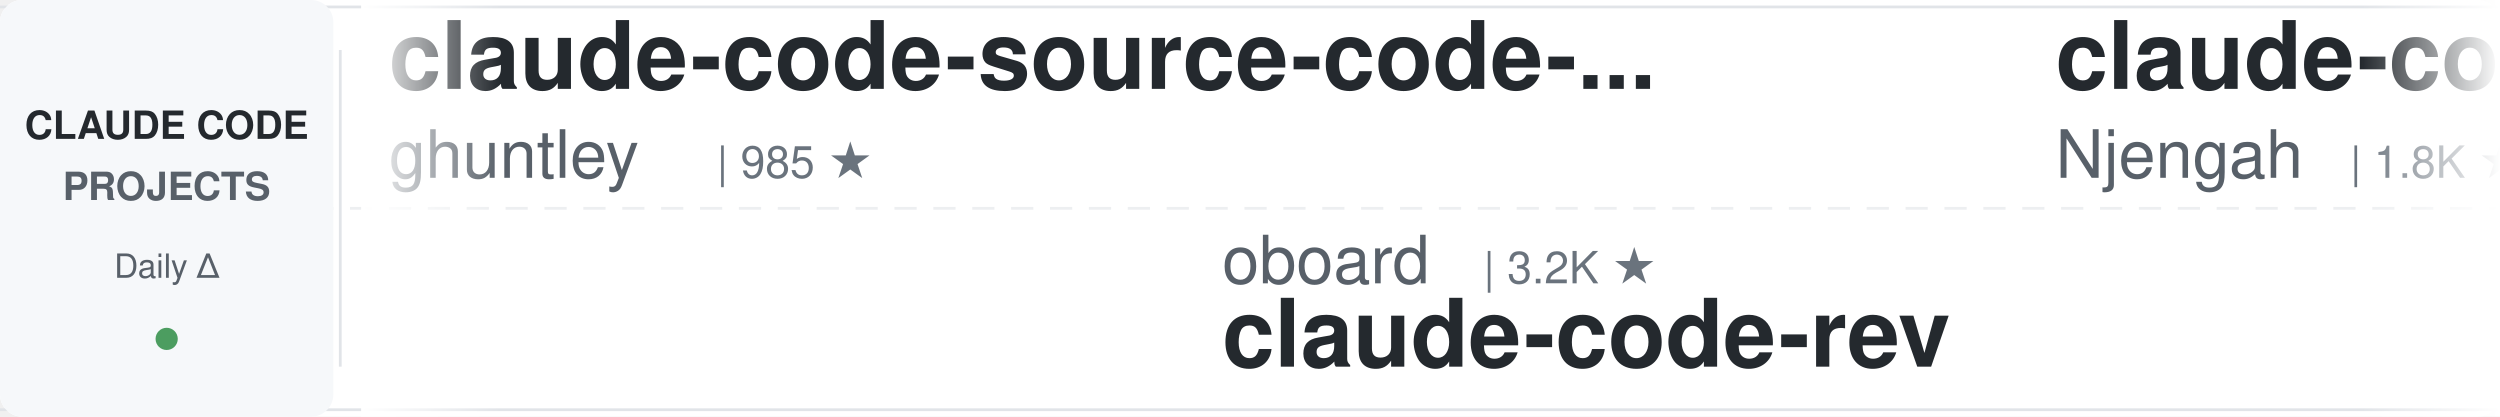
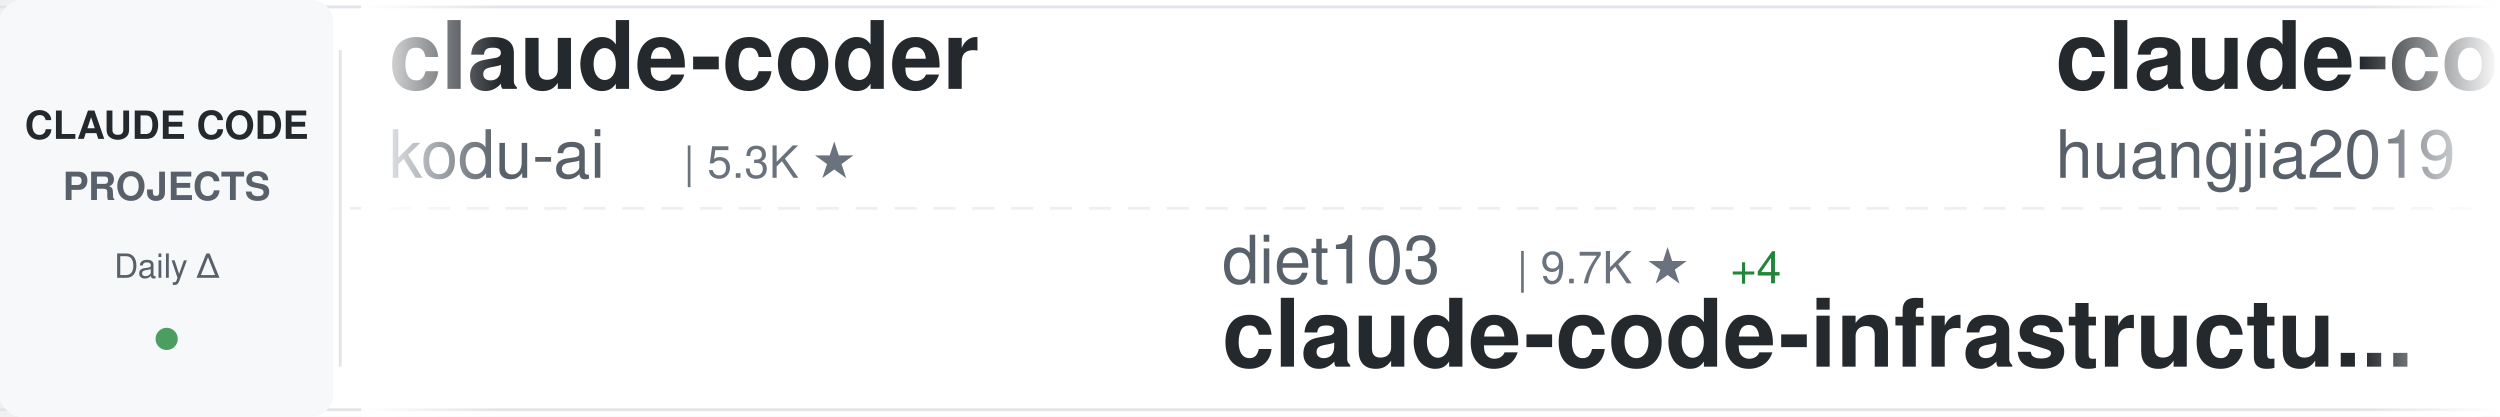
<svg xmlns="http://www.w3.org/2000/svg" width="900" height="150">
  <defs>
    <linearGradient id="awesomeLeftFade" x1="0%" y1="0%" x2="100%" y2="0%">
      <stop offset="0%" style="stop-color:#ffffff;stop-opacity:1" />
      <stop offset="100%" style="stop-color:#ffffff;stop-opacity:0" />
    </linearGradient>
    <linearGradient id="awesomeRightFade" x1="0%" y1="0%" x2="100%" y2="0%">
      <stop offset="0%" style="stop-color:#ffffff;stop-opacity:0" />
      <stop offset="100%" style="stop-color:#ffffff;stop-opacity:1" />
    </linearGradient>
  </defs>
  <rect width="900" height="150" fill="#ffffff" rx="8" />
  <rect x="0" y="2" width="900" height="1" fill="#e1e4e8" />
  <rect x="0" y="147" width="900" height="1" fill="#e1e4e8" />
  <line x1="0" y1="75" x2="900" y2="75" stroke="#e1e4e8" stroke-width="1" stroke-dasharray="8 6" opacity="0.6" />
  <rect x="0" y="0" width="120" height="150" fill="#f6f8fa" rx="8" />
  <text x="60" y="50" font-family="-apple-system, BlinkMacSystemFont, 'Segoe UI', Helvetica, Arial, sans-serif" font-size="14" font-weight="600" fill="#24292e" text-anchor="middle">CLAUDE CODE</text>
  <text x="60" y="72" font-family="-apple-system, BlinkMacSystemFont, 'Segoe UI', Helvetica, Arial, sans-serif" font-size="14" font-weight="600" fill="#586069" text-anchor="middle">PROJECTS</text>
  <text x="60" y="100" font-family="-apple-system, BlinkMacSystemFont, 'Segoe UI', Helvetica, Arial, sans-serif" font-size="12" font-weight="500" fill="#586069" text-anchor="middle">Daily Δ</text>
  <circle cx="60" cy="122" r="4" fill="#22863a" opacity="0.8" />
  <rect x="122" y="18" width="1" height="114" fill="#e1e4e8" />
  <clipPath id="awesomeTickerClip">
    <rect x="130" y="0" width="770" height="150" />
  </clipPath>
  <g clip-path="url(#awesomeTickerClip)">
    <g id="awesomeTickerItems">
      <animateTransform attributeName="transform" attributeType="XML" type="translate" from="0 0" to="-3000 0" dur="54s" repeatCount="indefinite" />
      <g transform="translate(0, 0)">
+         <text x="140" y="32" font-family="-apple-system, BlinkMacSystemFont, 'Segoe UI', Helvetica, Arial, sans-serif" font-size="34" font-weight="600" fill="#24292e">claude-coder</text>
+         <text x="140" y="64" font-family="-apple-system, BlinkMacSystemFont, 'Segoe UI', Helvetica, Arial, sans-serif" font-size="24" font-weight="400" fill="#586069">kodu-ai</text>
+         <text x="246" y="64" font-family="-apple-system, BlinkMacSystemFont, 'Segoe UI', Helvetica, Arial, sans-serif" font-size="16" font-weight="500" fill="#6a737d">| 5.3K ★</text>
+       </g>
+       <g transform="translate(300, 0)">
+         <text x="140" y="102" font-family="-apple-system, BlinkMacSystemFont, 'Segoe UI', Helvetica, Arial, sans-serif" font-size="24" font-weight="400" fill="#586069">diet103</text>
+         <text x="246" y="102" font-family="-apple-system, BlinkMacSystemFont, 'Segoe UI', Helvetica, Arial, sans-serif" font-size="16" font-weight="500" fill="#6a737d">| 9.7K ★</text>
+         <text x="323" y="102" font-family="-apple-system, BlinkMacSystemFont, 'Segoe UI', Helvetica, Arial, sans-serif" font-size="16" font-weight="500" fill="#22863a"> +4</text>
+         <text x="140" y="132" font-family="-apple-system, BlinkMacSystemFont, 'Segoe UI', Helvetica, Arial, sans-serif" font-size="34" font-weight="600" fill="#24292e">claude-code-infrastructu...</text>
+       </g>
+       <g transform="translate(600, 0)">
+         <text x="140" y="32" font-family="-apple-system, BlinkMacSystemFont, 'Segoe UI', Helvetica, Arial, sans-serif" font-size="34" font-weight="600" fill="#24292e">claude-code-engineering</text>
+         <text x="140" y="64" font-family="-apple-system, BlinkMacSystemFont, 'Segoe UI', Helvetica, Arial, sans-serif" font-size="24" font-weight="400" fill="#586069">huangjia2019</text>
+         <text x="306" y="64" font-family="-apple-system, BlinkMacSystemFont, 'Segoe UI', Helvetica, Arial, sans-serif" font-size="16" font-weight="500" fill="#6a737d">| 856 ★</text>
+         <text x="374" y="64" font-family="-apple-system, BlinkMacSystemFont, 'Segoe UI', Helvetica, Arial, sans-serif" font-size="16" font-weight="500" fill="#22863a"> +4</text>
+       </g>
+       <g transform="translate(900, 0)">
+         <text x="140" y="102" font-family="-apple-system, BlinkMacSystemFont, 'Segoe UI', Helvetica, Arial, sans-serif" font-size="24" font-weight="400" fill="#586069">freestylefly</text>
+         <text x="306" y="102" font-family="-apple-system, BlinkMacSystemFont, 'Segoe UI', Helvetica, Arial, sans-serif" font-size="16" font-weight="500" fill="#6a737d">| 126 ★</text>
+         <text x="140" y="132" font-family="-apple-system, BlinkMacSystemFont, 'Segoe UI', Helvetica, Arial, sans-serif" font-size="34" font-weight="600" fill="#24292e">claude-code</text>
+       </g>
+       <g transform="translate(1200, 0)">
        <text x="140" y="32" font-family="-apple-system, BlinkMacSystemFont, 'Segoe UI', Helvetica, Arial, sans-serif" font-size="34" font-weight="600" fill="#24292e">claude-code-source-code-...</text>
        <text x="140" y="64" font-family="-apple-system, BlinkMacSystemFont, 'Segoe UI', Helvetica, Arial, sans-serif" font-size="24" font-weight="400" fill="#586069">ghuntley</text>
        <text x="258" y="64" font-family="-apple-system, BlinkMacSystemFont, 'Segoe UI', Helvetica, Arial, sans-serif" font-size="16" font-weight="500" fill="#6a737d">| 985 ★</text>
      </g>
-       <g transform="translate(300, 0)">
-         <text x="140" y="102" font-family="-apple-system, BlinkMacSystemFont, 'Segoe UI', Helvetica, Arial, sans-serif" font-size="24" font-weight="400" fill="#586069">oboard</text>
-         <text x="234" y="102" font-family="-apple-system, BlinkMacSystemFont, 'Segoe UI', Helvetica, Arial, sans-serif" font-size="16" font-weight="500" fill="#6a737d">| 3.2K ★</text>
-         <text x="140" y="132" font-family="-apple-system, BlinkMacSystemFont, 'Segoe UI', Helvetica, Arial, sans-serif" font-size="34" font-weight="600" fill="#24292e">claude-code-rev</text>
-       </g>
-       <g transform="translate(600, 0)">
-         <text x="140" y="32" font-family="-apple-system, BlinkMacSystemFont, 'Segoe UI', Helvetica, Arial, sans-serif" font-size="34" font-weight="600" fill="#24292e">claude-code-cheat-sheet</text>
-         <text x="140" y="64" font-family="-apple-system, BlinkMacSystemFont, 'Segoe UI', Helvetica, Arial, sans-serif" font-size="24" font-weight="400" fill="#586069">Njengah</text>
-         <text x="246" y="64" font-family="-apple-system, BlinkMacSystemFont, 'Segoe UI', Helvetica, Arial, sans-serif" font-size="16" font-weight="500" fill="#6a737d">| 1.8K ★</text>
-         <text x="323" y="64" font-family="-apple-system, BlinkMacSystemFont, 'Segoe UI', Helvetica, Arial, sans-serif" font-size="16" font-weight="500" fill="#22863a"> +1</text>
-       </g>
-       <g transform="translate(900, 0)">
-         <text x="140" y="102" font-family="-apple-system, BlinkMacSystemFont, 'Segoe UI', Helvetica, Arial, sans-serif" font-size="24" font-weight="400" fill="#586069">fazxes</text>
-         <text x="234" y="102" font-family="-apple-system, BlinkMacSystemFont, 'Segoe UI', Helvetica, Arial, sans-serif" font-size="16" font-weight="500" fill="#6a737d">| 221 ★</text>
-         <text x="140" y="132" font-family="-apple-system, BlinkMacSystemFont, 'Segoe UI', Helvetica, Arial, sans-serif" font-size="34" font-weight="600" fill="#24292e">Claude-code</text>
-       </g>
-       <g transform="translate(1200, 0)">
-         <text x="140" y="32" font-family="-apple-system, BlinkMacSystemFont, 'Segoe UI', Helvetica, Arial, sans-serif" font-size="34" font-weight="600" fill="#24292e">claude-code-source</text>
-         <text x="140" y="64" font-family="-apple-system, BlinkMacSystemFont, 'Segoe UI', Helvetica, Arial, sans-serif" font-size="24" font-weight="400" fill="#586069">AprilNEA</text>
-         <text x="258" y="64" font-family="-apple-system, BlinkMacSystemFont, 'Segoe UI', Helvetica, Arial, sans-serif" font-size="16" font-weight="500" fill="#6a737d">| 388 ★</text>
-         <text x="326" y="64" font-family="-apple-system, BlinkMacSystemFont, 'Segoe UI', Helvetica, Arial, sans-serif" font-size="16" font-weight="500" fill="#22863a"> +1</text>
-       </g>
      <g transform="translate(1500, 0)">
-         <text x="140" y="102" font-family="-apple-system, BlinkMacSystemFont, 'Segoe UI', Helvetica, Arial, sans-serif" font-size="24" font-weight="400" fill="#586069">darcyegb</text>
-         <text x="258" y="102" font-family="-apple-system, BlinkMacSystemFont, 'Segoe UI', Helvetica, Arial, sans-serif" font-size="16" font-weight="500" fill="#6a737d">| 729 ★</text>
-         <text x="326" y="102" font-family="-apple-system, BlinkMacSystemFont, 'Segoe UI', Helvetica, Arial, sans-serif" font-size="16" font-weight="500" fill="#22863a"> +1</text>
-         <text x="140" y="132" font-family="-apple-system, BlinkMacSystemFont, 'Segoe UI', Helvetica, Arial, sans-serif" font-size="34" font-weight="600" fill="#24292e">ClaudeCodeAgents</text>
+         <text x="140" y="102" font-family="-apple-system, BlinkMacSystemFont, 'Segoe UI', Helvetica, Arial, sans-serif" font-size="24" font-weight="400" fill="#586069">lintsinghua</text>
+         <text x="294" y="102" font-family="-apple-system, BlinkMacSystemFont, 'Segoe UI', Helvetica, Arial, sans-serif" font-size="16" font-weight="500" fill="#6a737d">| 3.7K ★</text>
+         <text x="371" y="102" font-family="-apple-system, BlinkMacSystemFont, 'Segoe UI', Helvetica, Arial, sans-serif" font-size="16" font-weight="500" fill="#22863a"> +9</text>
+         <text x="140" y="132" font-family="-apple-system, BlinkMacSystemFont, 'Segoe UI', Helvetica, Arial, sans-serif" font-size="34" font-weight="600" fill="#24292e">claude-code-book</text>
      </g>
      <g transform="translate(1800, 0)">
-         <text x="140" y="32" font-family="-apple-system, BlinkMacSystemFont, 'Segoe UI', Helvetica, Arial, sans-serif" font-size="34" font-weight="600" fill="#24292e">claude-code-source-code</text>
-         <text x="140" y="64" font-family="-apple-system, BlinkMacSystemFont, 'Segoe UI', Helvetica, Arial, sans-serif" font-size="24" font-weight="400" fill="#586069">777genius</text>
-         <text x="270" y="64" font-family="-apple-system, BlinkMacSystemFont, 'Segoe UI', Helvetica, Arial, sans-serif" font-size="16" font-weight="500" fill="#6a737d">| 915 ★</text>
+         <text x="140" y="32" font-family="-apple-system, BlinkMacSystemFont, 'Segoe UI', Helvetica, Arial, sans-serif" font-size="34" font-weight="600" fill="#24292e">ralph-claude-code</text>
+         <text x="140" y="64" font-family="-apple-system, BlinkMacSystemFont, 'Segoe UI', Helvetica, Arial, sans-serif" font-size="24" font-weight="400" fill="#586069">frankbria</text>
+         <text x="270" y="64" font-family="-apple-system, BlinkMacSystemFont, 'Segoe UI', Helvetica, Arial, sans-serif" font-size="16" font-weight="500" fill="#6a737d">| 9.4K ★</text>
+         <text x="347" y="64" font-family="-apple-system, BlinkMacSystemFont, 'Segoe UI', Helvetica, Arial, sans-serif" font-size="16" font-weight="500" fill="#22863a"> +19</text>
      </g>
      <g transform="translate(2100, 0)">
-         <text x="140" y="102" font-family="-apple-system, BlinkMacSystemFont, 'Segoe UI', Helvetica, Arial, sans-serif" font-size="24" font-weight="400" fill="#586069">hangsman</text>
-         <text x="258" y="102" font-family="-apple-system, BlinkMacSystemFont, 'Segoe UI', Helvetica, Arial, sans-serif" font-size="16" font-weight="500" fill="#6a737d">| 786 ★</text>
-         <text x="140" y="132" font-family="-apple-system, BlinkMacSystemFont, 'Segoe UI', Helvetica, Arial, sans-serif" font-size="34" font-weight="600" fill="#24292e">claude-code-source</text>
+         <text x="140" y="102" font-family="-apple-system, BlinkMacSystemFont, 'Segoe UI', Helvetica, Arial, sans-serif" font-size="24" font-weight="400" fill="#586069">Tinkeringg-Lab</text>
+         <text x="330" y="102" font-family="-apple-system, BlinkMacSystemFont, 'Segoe UI', Helvetica, Arial, sans-serif" font-size="16" font-weight="500" fill="#6a737d">| 207 ★</text>
+         <text x="140" y="132" font-family="-apple-system, BlinkMacSystemFont, 'Segoe UI', Helvetica, Arial, sans-serif" font-size="34" font-weight="600" fill="#24292e">claude-code</text>
      </g>
      <g transform="translate(2400, 0)">
-         <text x="140" y="32" font-family="-apple-system, BlinkMacSystemFont, 'Segoe UI', Helvetica, Arial, sans-serif" font-size="34" font-weight="600" fill="#24292e">andrej-karpathy-skills</text>
-         <text x="140" y="64" font-family="-apple-system, BlinkMacSystemFont, 'Segoe UI', Helvetica, Arial, sans-serif" font-size="24" font-weight="400" fill="#586069">multica-ai</text>
-         <text x="282" y="64" font-family="-apple-system, BlinkMacSystemFont, 'Segoe UI', Helvetica, Arial, sans-serif" font-size="16" font-weight="500" fill="#6a737d">| 178.1K ★</text>
-         <text x="377" y="64" font-family="-apple-system, BlinkMacSystemFont, 'Segoe UI', Helvetica, Arial, sans-serif" font-size="16" font-weight="500" fill="#22863a"> +774</text>
+         <text x="140" y="32" font-family="-apple-system, BlinkMacSystemFont, 'Segoe UI', Helvetica, Arial, sans-serif" font-size="34" font-weight="600" fill="#24292e">claude-code-sub-agents</text>
+         <text x="140" y="64" font-family="-apple-system, BlinkMacSystemFont, 'Segoe UI', Helvetica, Arial, sans-serif" font-size="24" font-weight="400" fill="#586069">lst97</text>
+         <text x="222" y="64" font-family="-apple-system, BlinkMacSystemFont, 'Segoe UI', Helvetica, Arial, sans-serif" font-size="16" font-weight="500" fill="#6a737d">| 1.6K ★</text>
+         <text x="299" y="64" font-family="-apple-system, BlinkMacSystemFont, 'Segoe UI', Helvetica, Arial, sans-serif" font-size="16" font-weight="500" fill="#22863a"> +3</text>
      </g>
      <g transform="translate(2700, 0)">
-         <text x="140" y="102" font-family="-apple-system, BlinkMacSystemFont, 'Segoe UI', Helvetica, Arial, sans-serif" font-size="24" font-weight="400" fill="#586069">shanraisshan</text>
-         <text x="306" y="102" font-family="-apple-system, BlinkMacSystemFont, 'Segoe UI', Helvetica, Arial, sans-serif" font-size="16" font-weight="500" fill="#6a737d">| 58.2K ★</text>
-         <text x="392" y="102" font-family="-apple-system, BlinkMacSystemFont, 'Segoe UI', Helvetica, Arial, sans-serif" font-size="16" font-weight="500" fill="#22863a"> +181</text>
-         <text x="140" y="132" font-family="-apple-system, BlinkMacSystemFont, 'Segoe UI', Helvetica, Arial, sans-serif" font-size="34" font-weight="600" fill="#24292e">claude-code-best-practic...</text>
+         <text x="140" y="102" font-family="-apple-system, BlinkMacSystemFont, 'Segoe UI', Helvetica, Arial, sans-serif" font-size="24" font-weight="400" fill="#586069">Onewon</text>
+         <text x="234" y="102" font-family="-apple-system, BlinkMacSystemFont, 'Segoe UI', Helvetica, Arial, sans-serif" font-size="16" font-weight="500" fill="#6a737d">| 182 ★</text>
+         <text x="140" y="132" font-family="-apple-system, BlinkMacSystemFont, 'Segoe UI', Helvetica, Arial, sans-serif" font-size="34" font-weight="600" fill="#24292e">claude-code</text>
      </g>
      <g transform="translate(3000, 0)">
-         <text x="140" y="32" font-family="-apple-system, BlinkMacSystemFont, 'Segoe UI', Helvetica, Arial, sans-serif" font-size="34" font-weight="600" fill="#24292e">claude-code-source-code-...</text>
-         <text x="140" y="64" font-family="-apple-system, BlinkMacSystemFont, 'Segoe UI', Helvetica, Arial, sans-serif" font-size="24" font-weight="400" fill="#586069">ghuntley</text>
-         <text x="258" y="64" font-family="-apple-system, BlinkMacSystemFont, 'Segoe UI', Helvetica, Arial, sans-serif" font-size="16" font-weight="500" fill="#6a737d">| 985 ★</text>
+         <text x="140" y="32" font-family="-apple-system, BlinkMacSystemFont, 'Segoe UI', Helvetica, Arial, sans-serif" font-size="34" font-weight="600" fill="#24292e">claude-coder</text>
+         <text x="140" y="64" font-family="-apple-system, BlinkMacSystemFont, 'Segoe UI', Helvetica, Arial, sans-serif" font-size="24" font-weight="400" fill="#586069">kodu-ai</text>
+         <text x="246" y="64" font-family="-apple-system, BlinkMacSystemFont, 'Segoe UI', Helvetica, Arial, sans-serif" font-size="16" font-weight="500" fill="#6a737d">| 5.3K ★</text>
      </g>
      <g transform="translate(3300, 0)">
-         <text x="140" y="102" font-family="-apple-system, BlinkMacSystemFont, 'Segoe UI', Helvetica, Arial, sans-serif" font-size="24" font-weight="400" fill="#586069">oboard</text>
-         <text x="234" y="102" font-family="-apple-system, BlinkMacSystemFont, 'Segoe UI', Helvetica, Arial, sans-serif" font-size="16" font-weight="500" fill="#6a737d">| 3.2K ★</text>
-         <text x="140" y="132" font-family="-apple-system, BlinkMacSystemFont, 'Segoe UI', Helvetica, Arial, sans-serif" font-size="34" font-weight="600" fill="#24292e">claude-code-rev</text>
+         <text x="140" y="102" font-family="-apple-system, BlinkMacSystemFont, 'Segoe UI', Helvetica, Arial, sans-serif" font-size="24" font-weight="400" fill="#586069">diet103</text>
+         <text x="246" y="102" font-family="-apple-system, BlinkMacSystemFont, 'Segoe UI', Helvetica, Arial, sans-serif" font-size="16" font-weight="500" fill="#6a737d">| 9.7K ★</text>
+         <text x="323" y="102" font-family="-apple-system, BlinkMacSystemFont, 'Segoe UI', Helvetica, Arial, sans-serif" font-size="16" font-weight="500" fill="#22863a"> +4</text>
+         <text x="140" y="132" font-family="-apple-system, BlinkMacSystemFont, 'Segoe UI', Helvetica, Arial, sans-serif" font-size="34" font-weight="600" fill="#24292e">claude-code-infrastructu...</text>
      </g>
      <g transform="translate(3600, 0)">
-         <text x="140" y="32" font-family="-apple-system, BlinkMacSystemFont, 'Segoe UI', Helvetica, Arial, sans-serif" font-size="34" font-weight="600" fill="#24292e">claude-code-cheat-sheet</text>
-         <text x="140" y="64" font-family="-apple-system, BlinkMacSystemFont, 'Segoe UI', Helvetica, Arial, sans-serif" font-size="24" font-weight="400" fill="#586069">Njengah</text>
-         <text x="246" y="64" font-family="-apple-system, BlinkMacSystemFont, 'Segoe UI', Helvetica, Arial, sans-serif" font-size="16" font-weight="500" fill="#6a737d">| 1.8K ★</text>
-         <text x="323" y="64" font-family="-apple-system, BlinkMacSystemFont, 'Segoe UI', Helvetica, Arial, sans-serif" font-size="16" font-weight="500" fill="#22863a"> +1</text>
+         <text x="140" y="32" font-family="-apple-system, BlinkMacSystemFont, 'Segoe UI', Helvetica, Arial, sans-serif" font-size="34" font-weight="600" fill="#24292e">claude-code-engineering</text>
+         <text x="140" y="64" font-family="-apple-system, BlinkMacSystemFont, 'Segoe UI', Helvetica, Arial, sans-serif" font-size="24" font-weight="400" fill="#586069">huangjia2019</text>
+         <text x="306" y="64" font-family="-apple-system, BlinkMacSystemFont, 'Segoe UI', Helvetica, Arial, sans-serif" font-size="16" font-weight="500" fill="#6a737d">| 856 ★</text>
+         <text x="374" y="64" font-family="-apple-system, BlinkMacSystemFont, 'Segoe UI', Helvetica, Arial, sans-serif" font-size="16" font-weight="500" fill="#22863a"> +4</text>
      </g>
      <g transform="translate(3900, 0)">
-         <text x="140" y="102" font-family="-apple-system, BlinkMacSystemFont, 'Segoe UI', Helvetica, Arial, sans-serif" font-size="24" font-weight="400" fill="#586069">fazxes</text>
-         <text x="234" y="102" font-family="-apple-system, BlinkMacSystemFont, 'Segoe UI', Helvetica, Arial, sans-serif" font-size="16" font-weight="500" fill="#6a737d">| 221 ★</text>
-         <text x="140" y="132" font-family="-apple-system, BlinkMacSystemFont, 'Segoe UI', Helvetica, Arial, sans-serif" font-size="34" font-weight="600" fill="#24292e">Claude-code</text>
+         <text x="140" y="102" font-family="-apple-system, BlinkMacSystemFont, 'Segoe UI', Helvetica, Arial, sans-serif" font-size="24" font-weight="400" fill="#586069">freestylefly</text>
+         <text x="306" y="102" font-family="-apple-system, BlinkMacSystemFont, 'Segoe UI', Helvetica, Arial, sans-serif" font-size="16" font-weight="500" fill="#6a737d">| 126 ★</text>
+         <text x="140" y="132" font-family="-apple-system, BlinkMacSystemFont, 'Segoe UI', Helvetica, Arial, sans-serif" font-size="34" font-weight="600" fill="#24292e">claude-code</text>
      </g>
    </g>
  </g>
  <rect x="130" y="0" width="50" height="150" fill="url(#awesomeLeftFade)" />
  <rect x="850" y="0" width="50" height="150" fill="url(#awesomeRightFade)" />
</svg>
